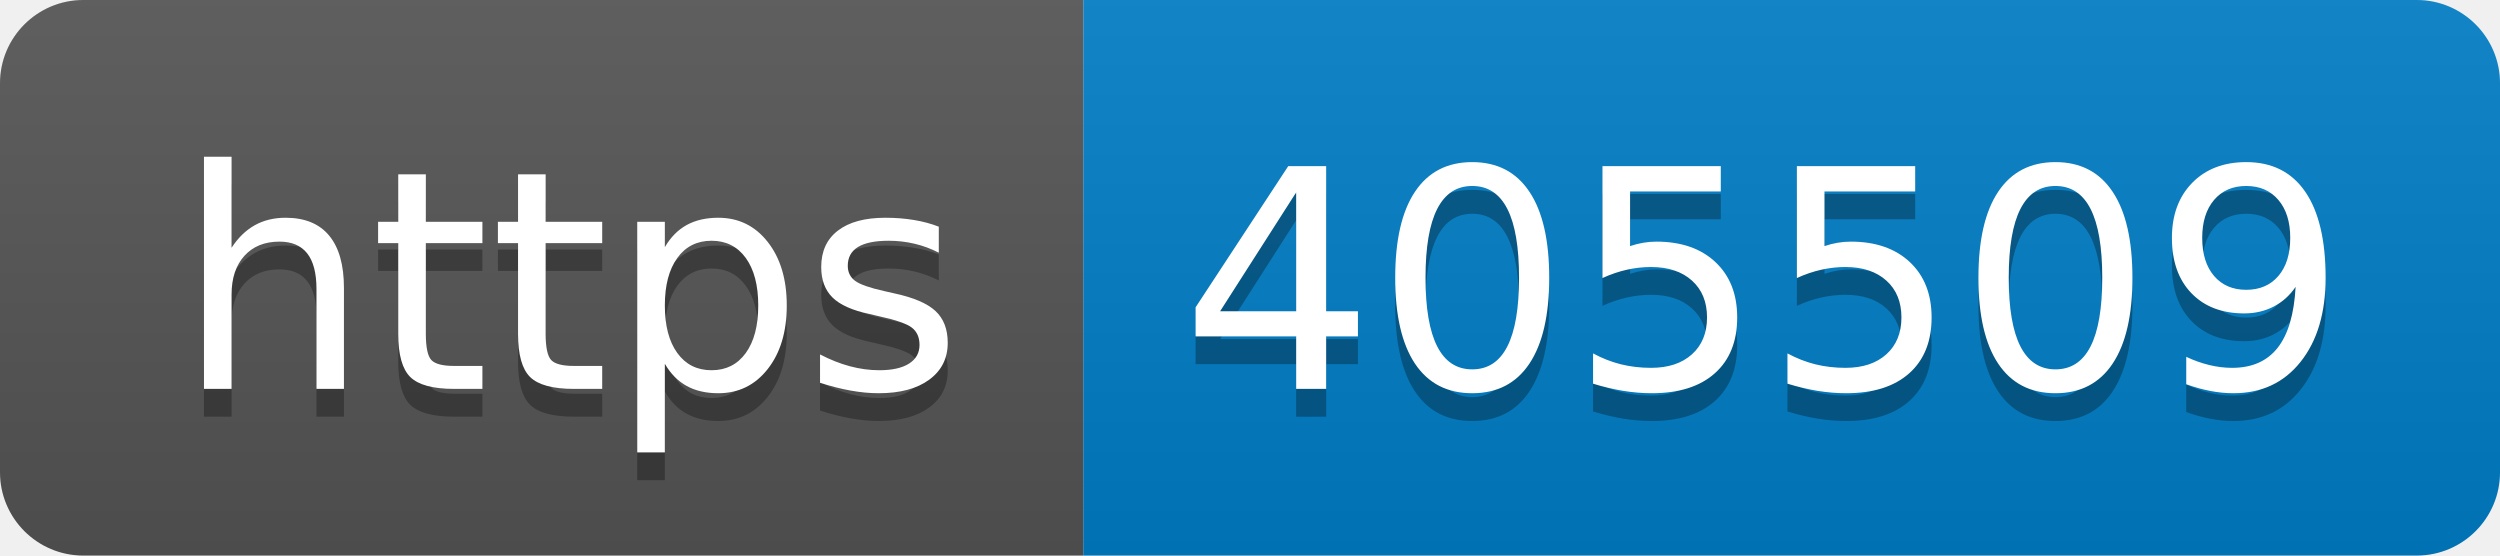
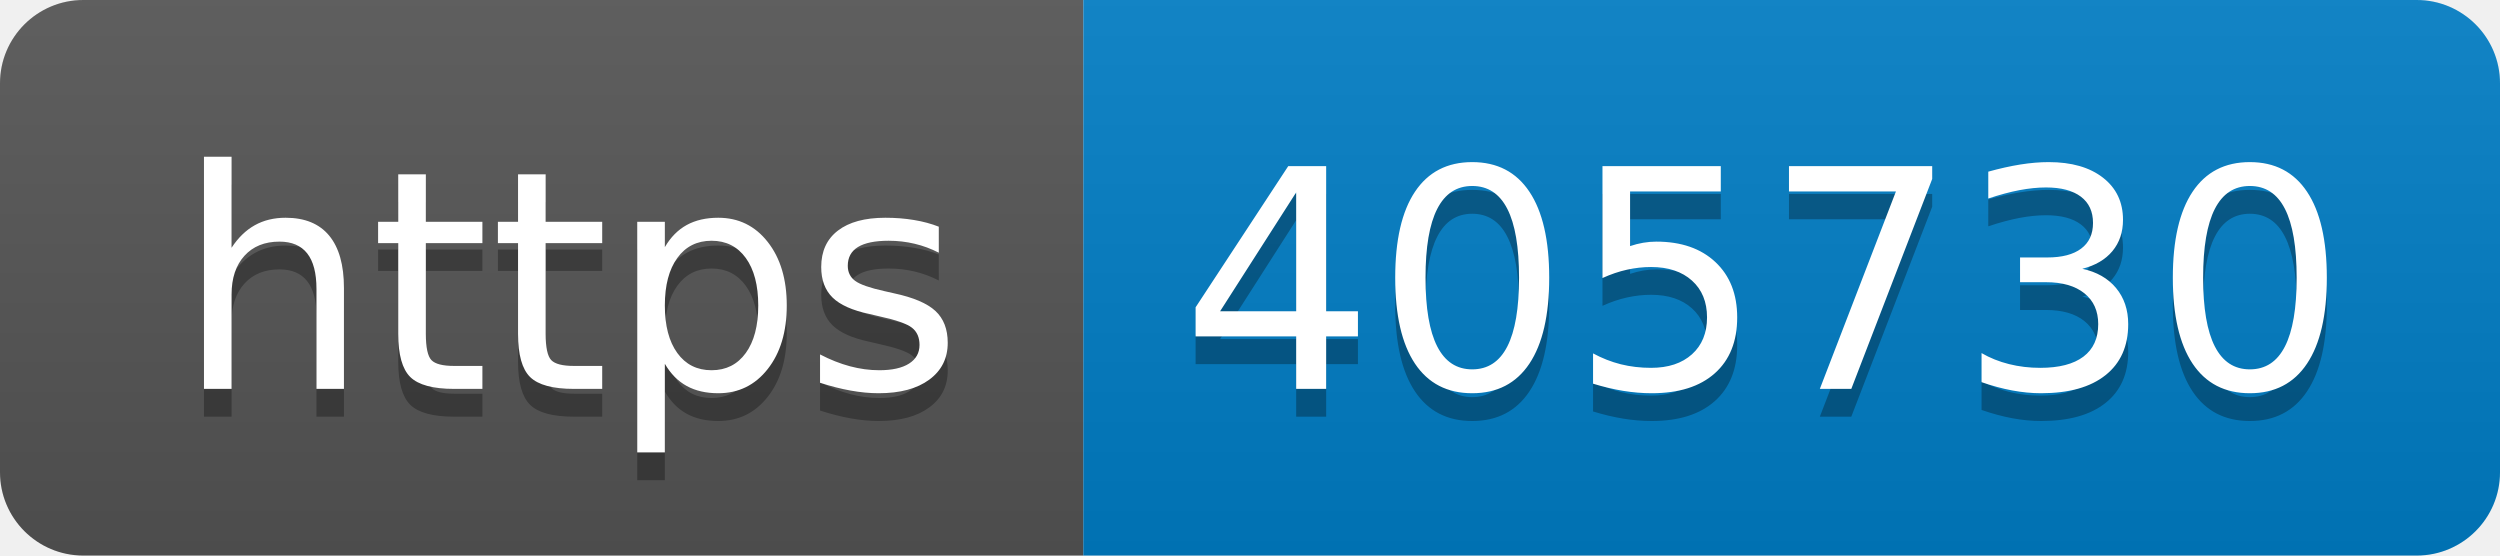
- <svg xmlns="http://www.w3.org/2000/svg" width="90" height="20" role="img" aria-label="https: 405509">
+ <svg xmlns="http://www.w3.org/2000/svg" width="90" height="20" role="img" aria-label="https: 405730">
  <linearGradient id="s" x2="0" y2="100%">
    <stop offset="0" stop-color="#bbb" stop-opacity=".1" />
    <stop offset="1" stop-opacity=".1" />
  </linearGradient>
  <clipPath id="r">
    <rect width="90" height="20" rx="3" fill="#fff" />
  </clipPath>
  <g clip-path="url(#r)">
    <rect width="39" height="20" fill="#555" />
    <rect x="39" width="51" height="20" fill="#007ec6" />
    <rect width="90" height="20" fill="url(#s)" />
  </g>
  <g fill="#fff" text-anchor="middle" font-family="Verdana,Geneva,DejaVu Sans,sans-serif" text-rendering="geometricPrecision" font-size="110">
    <text aria-hidden="true" x="205" y="150" fill="#010101" fill-opacity=".3" transform="scale(.1)" textLength="290">https</text>
    <text x="205" y="140" transform="scale(.1)" fill="#fff" textLength="290">https</text>
-     <text aria-hidden="true" x="635" y="150" fill="#010101" fill-opacity=".3" transform="scale(.1)" textLength="410">405509</text>
-     <text x="635" y="140" transform="scale(.1)" fill="#fff" textLength="410">405509</text>
+     <text aria-hidden="true" x="635" y="150" fill="#010101" fill-opacity=".3" transform="scale(.1)" textLength="410">405730</text>
+     <text x="635" y="140" transform="scale(.1)" fill="#fff" textLength="410">405730</text>
  </g>
</svg>
